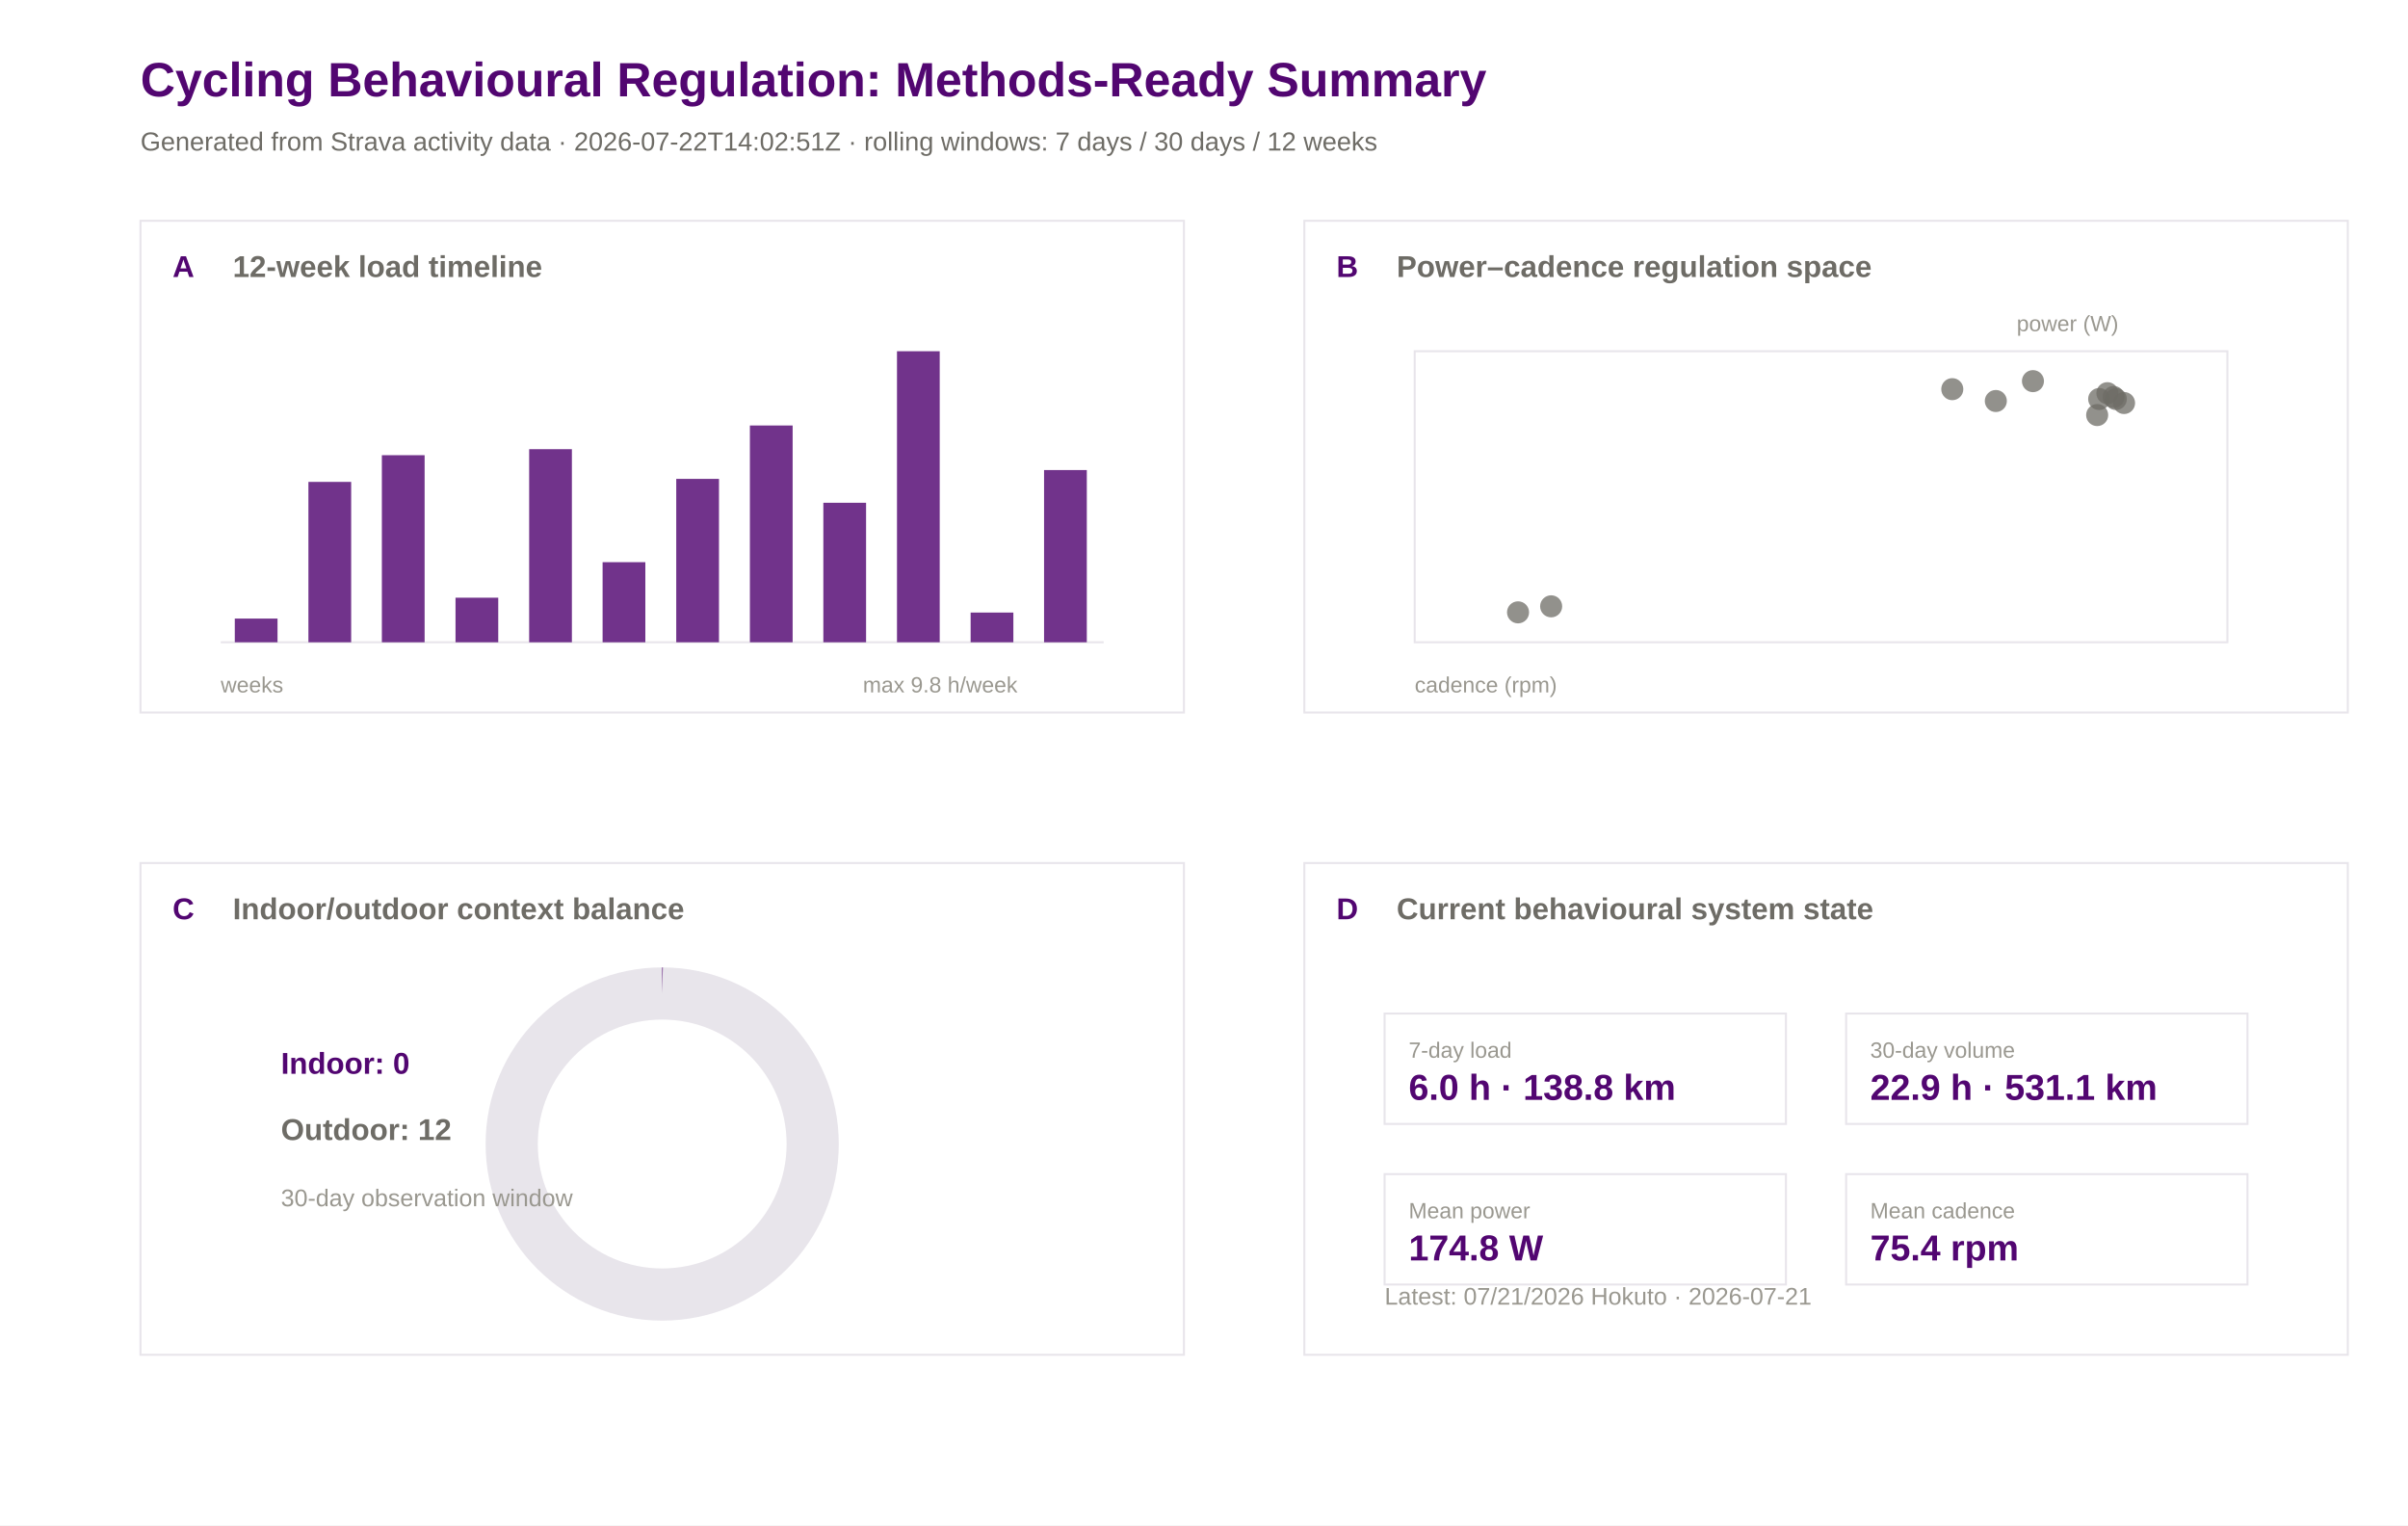
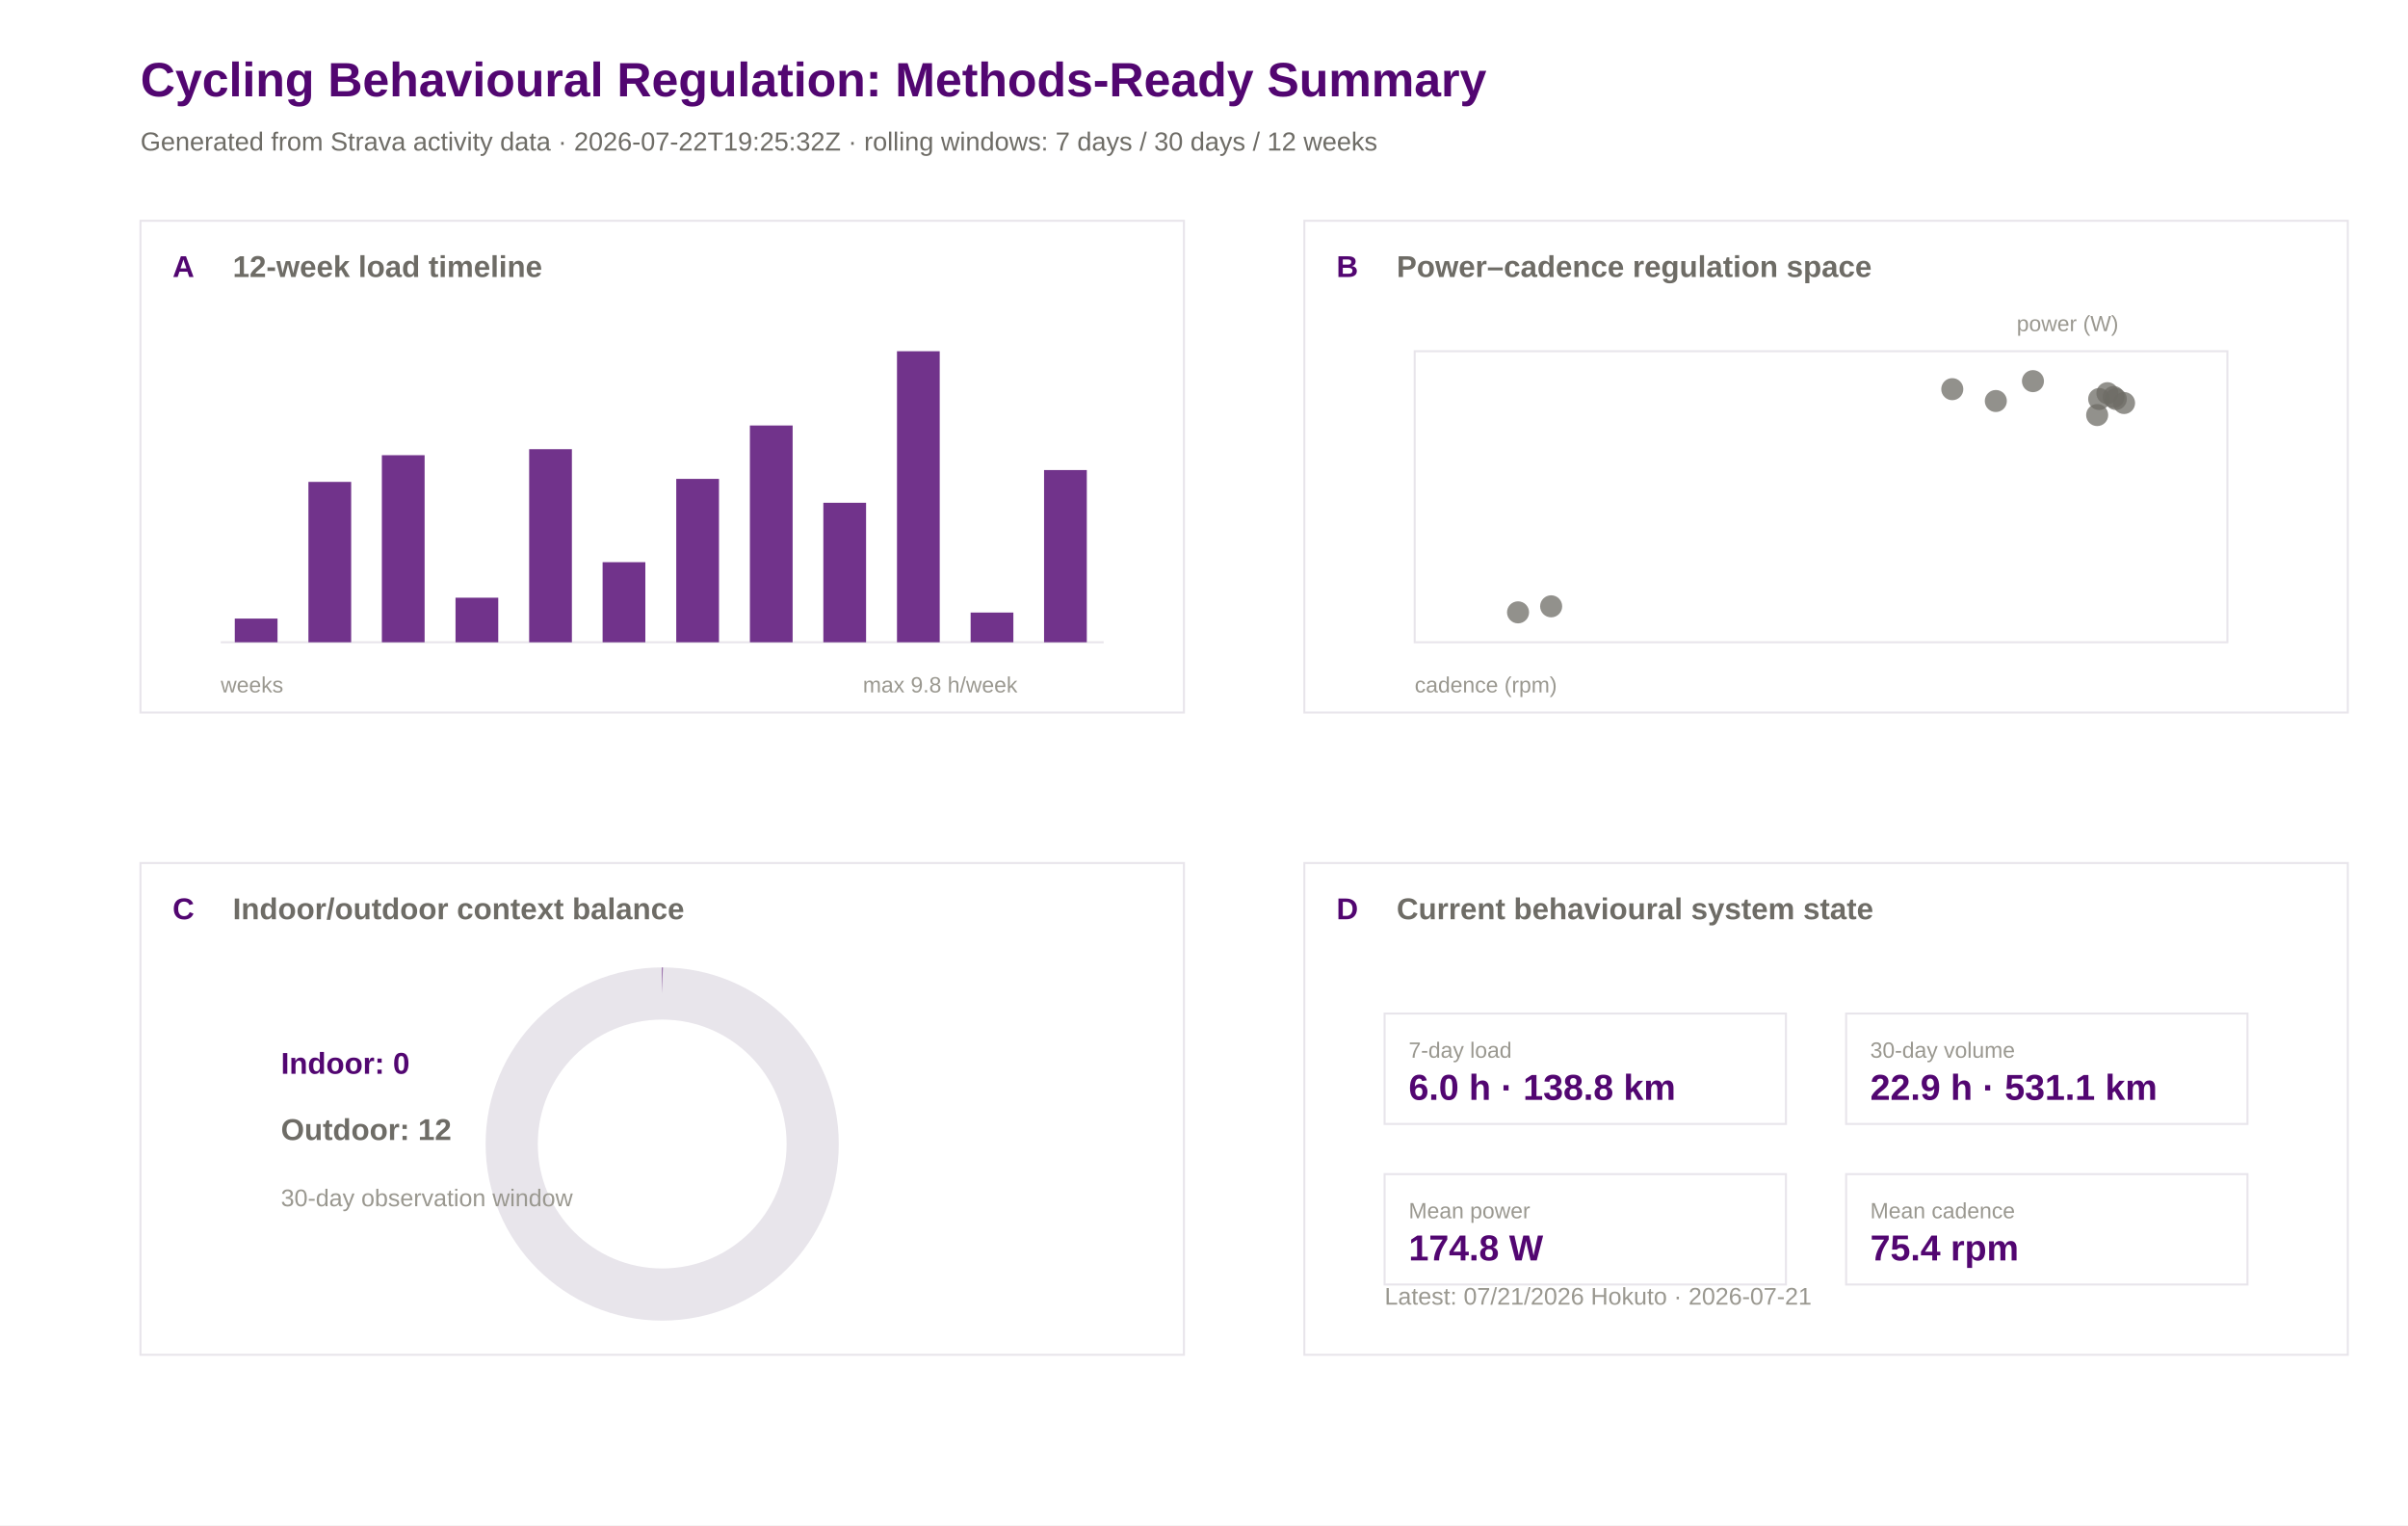
<svg xmlns="http://www.w3.org/2000/svg" width="1200" height="760" viewBox="0 0 1200 760">
  <rect width="100%" height="100%" fill="#ffffff" />
  <text x="70.0" y="48.0" font-family="Arial" font-size="24" font-weight="600" fill="#520671">Cycling Behavioural Regulation: Methods-Ready Summary</text>
-   <text x="70.0" y="75.0" font-family="Arial" font-size="13" font-weight="400" fill="#6e6c66">Generated from Strava activity data · 2026-07-22T14:02:51Z · rolling windows: 7 days / 30 days / 12 weeks</text>
+   <text x="70.0" y="75.0" font-family="Arial" font-size="13" font-weight="400" fill="#6e6c66">Generated from Strava activity data · 2026-07-22T19:25:32Z · rolling windows: 7 days / 30 days / 12 weeks</text>
  <rect x="70" y="110" width="520" height="245" fill="#ffffff" stroke="#e8e5eb" stroke-width="1" />
  <text x="86.0" y="138.0" font-family="Arial" font-size="15" font-weight="600" fill="#520671">A</text>
  <text x="116.0" y="138.0" font-family="Arial" font-size="15" font-weight="600" fill="#6e6c66">12-week load timeline</text>
  <rect x="650" y="110" width="520" height="245" fill="#ffffff" stroke="#e8e5eb" stroke-width="1" />
  <text x="666.0" y="138.0" font-family="Arial" font-size="15" font-weight="600" fill="#520671">B</text>
  <text x="696.0" y="138.0" font-family="Arial" font-size="15" font-weight="600" fill="#6e6c66">Power–cadence regulation space</text>
  <rect x="70" y="430" width="520" height="245" fill="#ffffff" stroke="#e8e5eb" stroke-width="1" />
  <text x="86.0" y="458.0" font-family="Arial" font-size="15" font-weight="600" fill="#520671">C</text>
  <text x="116.0" y="458.0" font-family="Arial" font-size="15" font-weight="600" fill="#6e6c66">Indoor/outdoor context balance</text>
  <rect x="650" y="430" width="520" height="245" fill="#ffffff" stroke="#e8e5eb" stroke-width="1" />
  <text x="666.0" y="458.0" font-family="Arial" font-size="15" font-weight="600" fill="#520671">D</text>
  <text x="696.0" y="458.0" font-family="Arial" font-size="15" font-weight="600" fill="#6e6c66">Current behavioural system state</text>
  <line x1="110" y1="320" x2="550" y2="320" stroke="#e8e5eb" />
  <rect x="117.0" y="308.2" width="21.3" height="11.8" fill="#520671" opacity="0.82" />
  <rect x="153.7" y="240.1" width="21.3" height="79.9" fill="#520671" opacity="0.82" />
  <rect x="190.3" y="226.8" width="21.3" height="93.2" fill="#520671" opacity="0.82" />
  <rect x="227.0" y="297.8" width="21.3" height="22.2" fill="#520671" opacity="0.82" />
  <rect x="263.7" y="223.8" width="21.3" height="96.2" fill="#520671" opacity="0.82" />
  <rect x="300.3" y="280.1" width="21.3" height="39.9" fill="#520671" opacity="0.82" />
  <rect x="337.0" y="238.6" width="21.3" height="81.4" fill="#520671" opacity="0.82" />
  <rect x="373.7" y="212.0" width="21.3" height="108.0" fill="#520671" opacity="0.82" />
  <rect x="410.3" y="250.5" width="21.3" height="69.5" fill="#520671" opacity="0.82" />
  <rect x="447.0" y="175.0" width="21.3" height="145.0" fill="#520671" opacity="0.82" />
  <rect x="483.7" y="305.2" width="21.3" height="14.8" fill="#520671" opacity="0.82" />
  <rect x="520.3" y="234.2" width="21.3" height="85.8" fill="#520671" opacity="0.82" />
  <text x="110.0" y="345.0" font-family="Arial" font-size="11" font-weight="400" fill="#9a9890">weeks</text>
  <text x="430.0" y="345.0" font-family="Arial" font-size="11" font-weight="400" fill="#9a9890">max 9.8 h/week</text>
  <rect x="705" y="175" width="405" height="145" fill="#ffffff" stroke="#e8e5eb" />
  <circle cx="972.9" cy="193.9" r="5.5" fill="#6e6c66" opacity="0.75" />
  <circle cx="1013.1" cy="189.9" r="5.5" fill="#6e6c66" opacity="0.75" />
  <circle cx="756.5" cy="305.1" r="5.5" fill="#6e6c66" opacity="0.75" />
  <circle cx="773.0" cy="302.1" r="5.5" fill="#6e6c66" opacity="0.75" />
  <circle cx="1050.2" cy="195.9" r="5.5" fill="#6e6c66" opacity="0.75" />
  <circle cx="1053.3" cy="197.8" r="5.5" fill="#6e6c66" opacity="0.75" />
  <circle cx="1045.1" cy="206.8" r="5.5" fill="#6e6c66" opacity="0.75" />
  <circle cx="1046.1" cy="198.8" r="5.5" fill="#6e6c66" opacity="0.75" />
  <circle cx="1054.4" cy="198.8" r="5.5" fill="#6e6c66" opacity="0.75" />
  <circle cx="994.6" cy="199.8" r="5.5" fill="#6e6c66" opacity="0.75" />
  <circle cx="1058.5" cy="200.8" r="5.5" fill="#6e6c66" opacity="0.75" />
  <text x="705.0" y="345.0" font-family="Arial" font-size="11" font-weight="400" fill="#9a9890">cadence (rpm)</text>
  <text x="1005.0" y="165.0" font-family="Arial" font-size="11" font-weight="400" fill="#9a9890">power (W)</text>
  <circle cx="330" cy="570" r="75" fill="none" stroke="#e8e5eb" stroke-width="26" />
  <circle cx="330" cy="570" r="75" fill="none" stroke="#520671" stroke-width="26" stroke-dasharray="0.0 471.2" transform="rotate(-90 330 570)" />
  <text x="140.0" y="535.0" font-family="Arial" font-size="15" font-weight="600" fill="#520671">Indoor: 0</text>
  <text x="140.0" y="568.0" font-family="Arial" font-size="15" font-weight="600" fill="#6e6c66">Outdoor: 12</text>
  <text x="140.0" y="601.0" font-family="Arial" font-size="12" font-weight="400" fill="#9a9890">30-day observation window</text>
  <rect x="690" y="505" width="200" height="55" fill="#ffffff" stroke="#e8e5eb" />
  <text x="702.0" y="527.0" font-family="Arial" font-size="11" font-weight="500" fill="#9a9890">7-day load</text>
  <text x="702.0" y="548.0" font-family="Arial" font-size="18" font-weight="600" fill="#520671">6.0 h · 138.8 km</text>
  <rect x="920" y="505" width="200" height="55" fill="#ffffff" stroke="#e8e5eb" />
  <text x="932.0" y="527.0" font-family="Arial" font-size="11" font-weight="500" fill="#9a9890">30-day volume</text>
  <text x="932.0" y="548.0" font-family="Arial" font-size="18" font-weight="600" fill="#520671">22.9 h · 531.1 km</text>
  <rect x="690" y="585" width="200" height="55" fill="#ffffff" stroke="#e8e5eb" />
  <text x="702.0" y="607.0" font-family="Arial" font-size="11" font-weight="500" fill="#9a9890">Mean power</text>
  <text x="702.0" y="628.0" font-family="Arial" font-size="18" font-weight="600" fill="#520671">174.8 W</text>
  <rect x="920" y="585" width="200" height="55" fill="#ffffff" stroke="#e8e5eb" />
  <text x="932.0" y="607.0" font-family="Arial" font-size="11" font-weight="500" fill="#9a9890">Mean cadence</text>
  <text x="932.0" y="628.0" font-family="Arial" font-size="18" font-weight="600" fill="#520671">75.4 rpm</text>
  <text x="690.0" y="650.0" font-family="Arial" font-size="12" font-weight="400" fill="#9a9890">Latest: 07/21/2026 Hokuto · 2026-07-21</text>
</svg>
